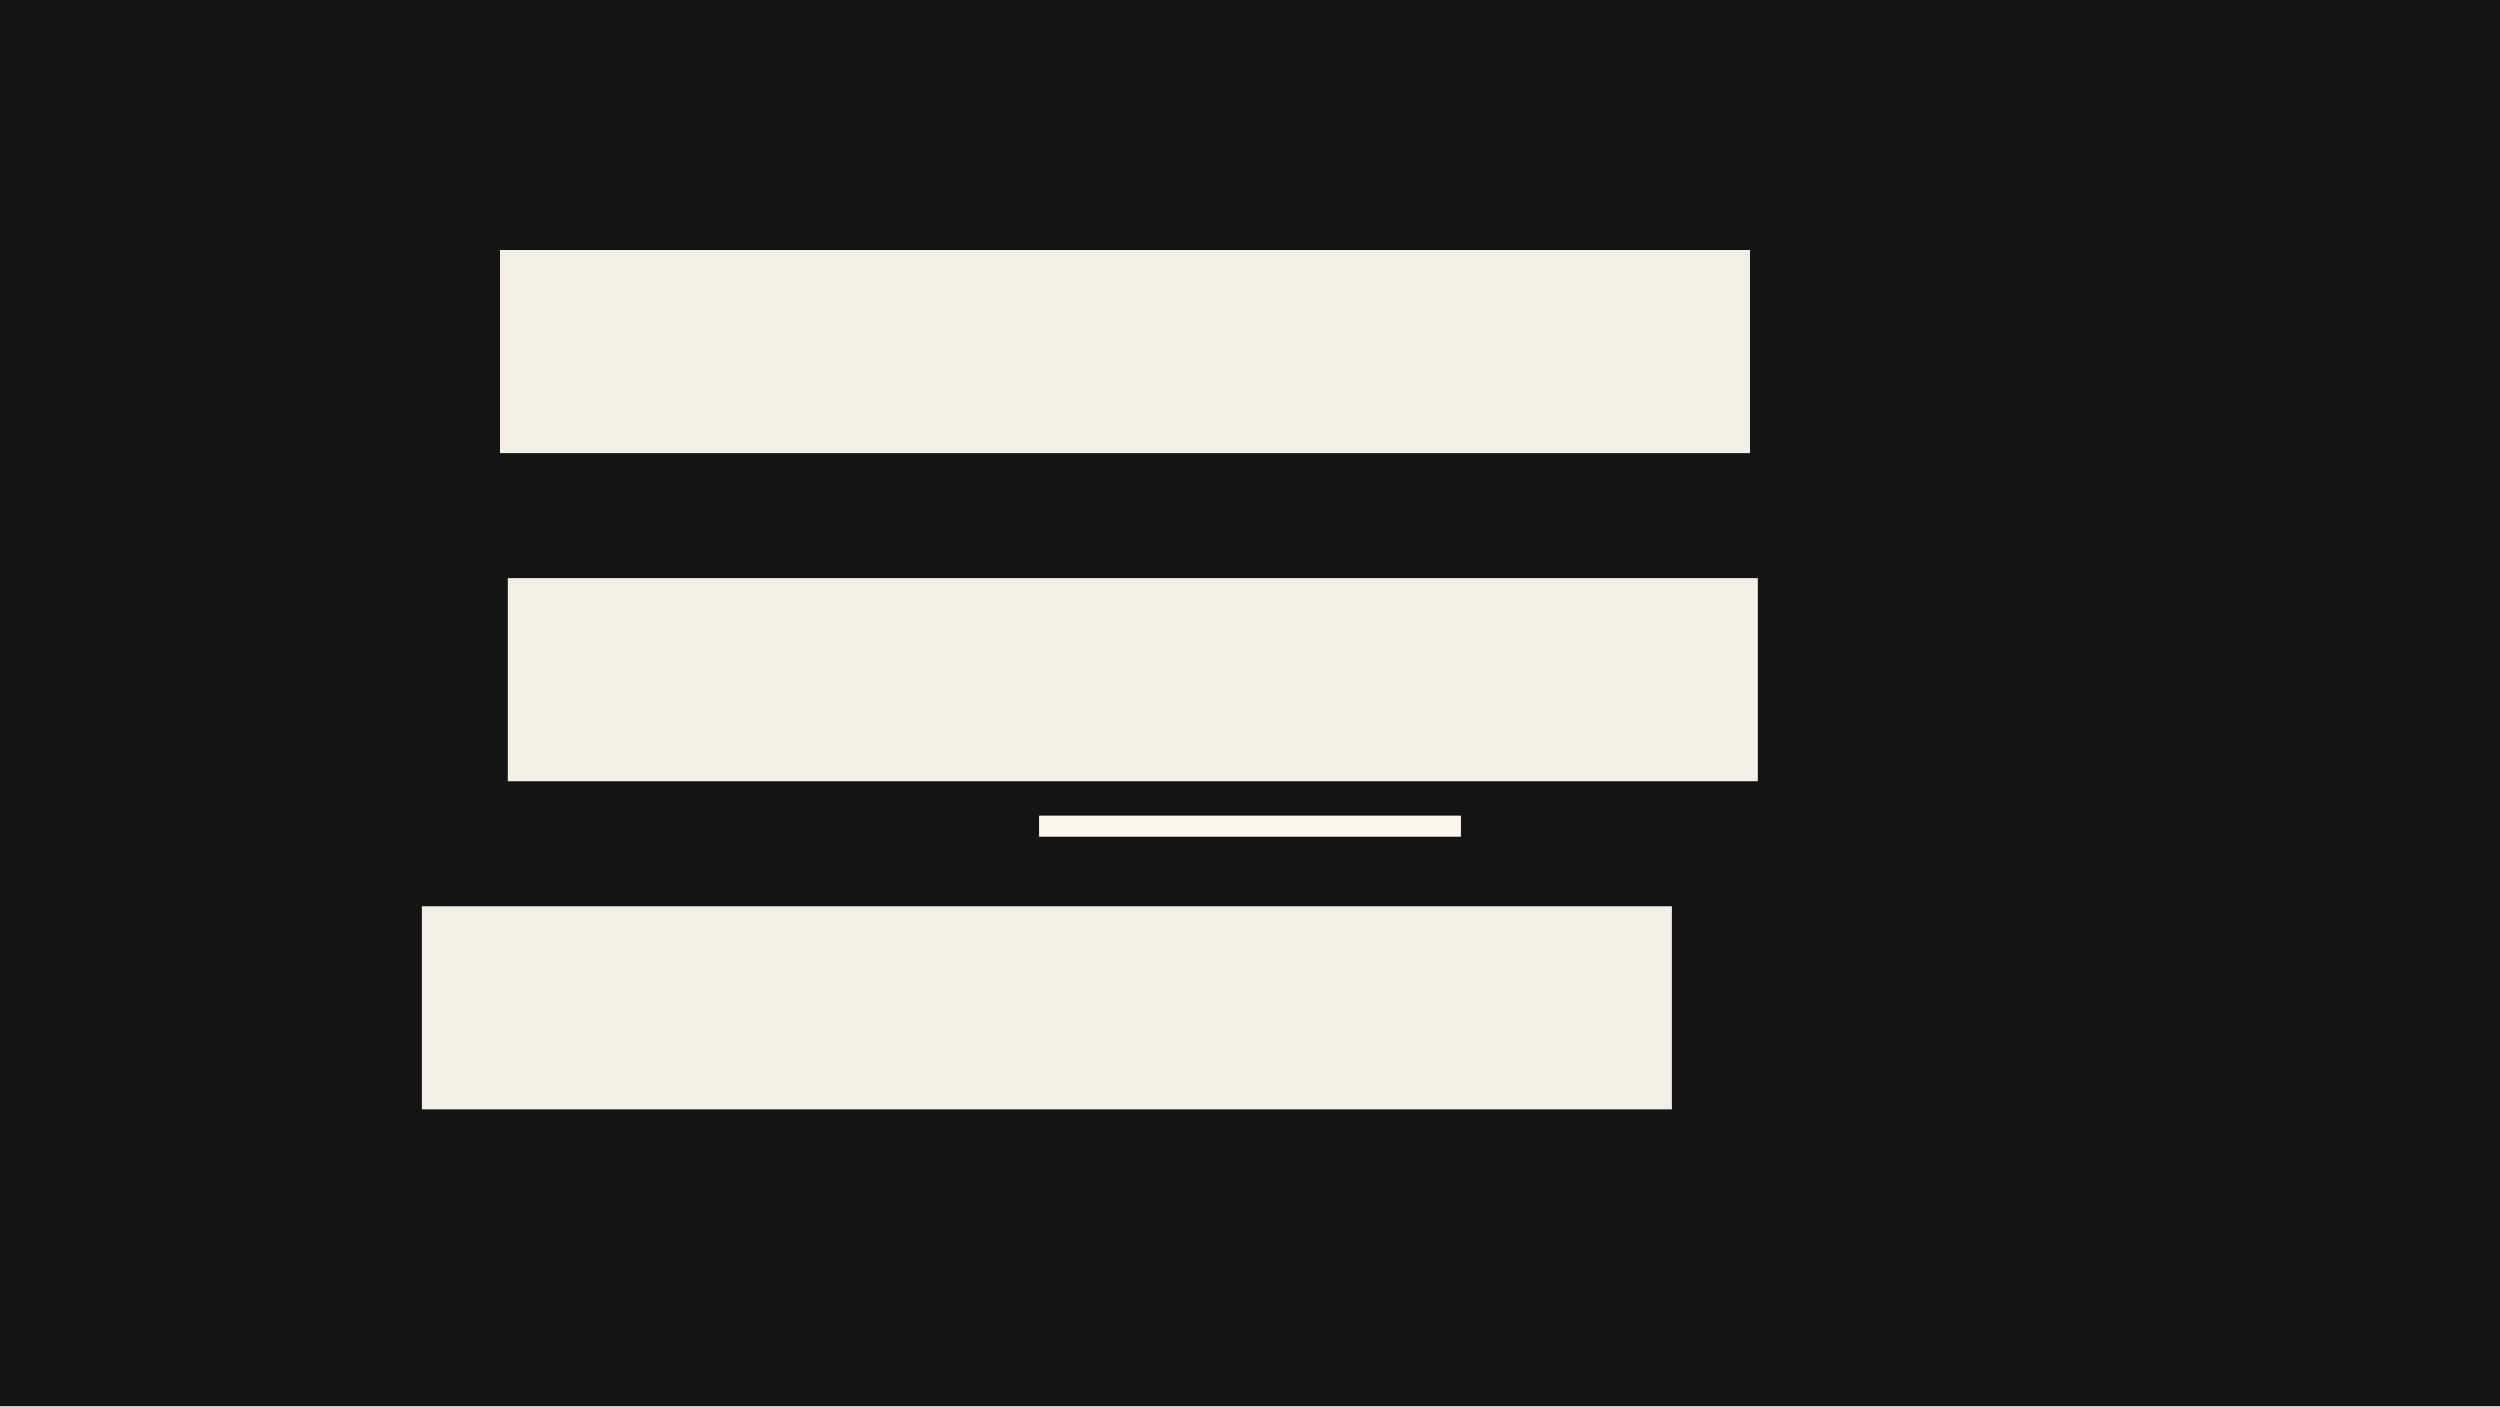
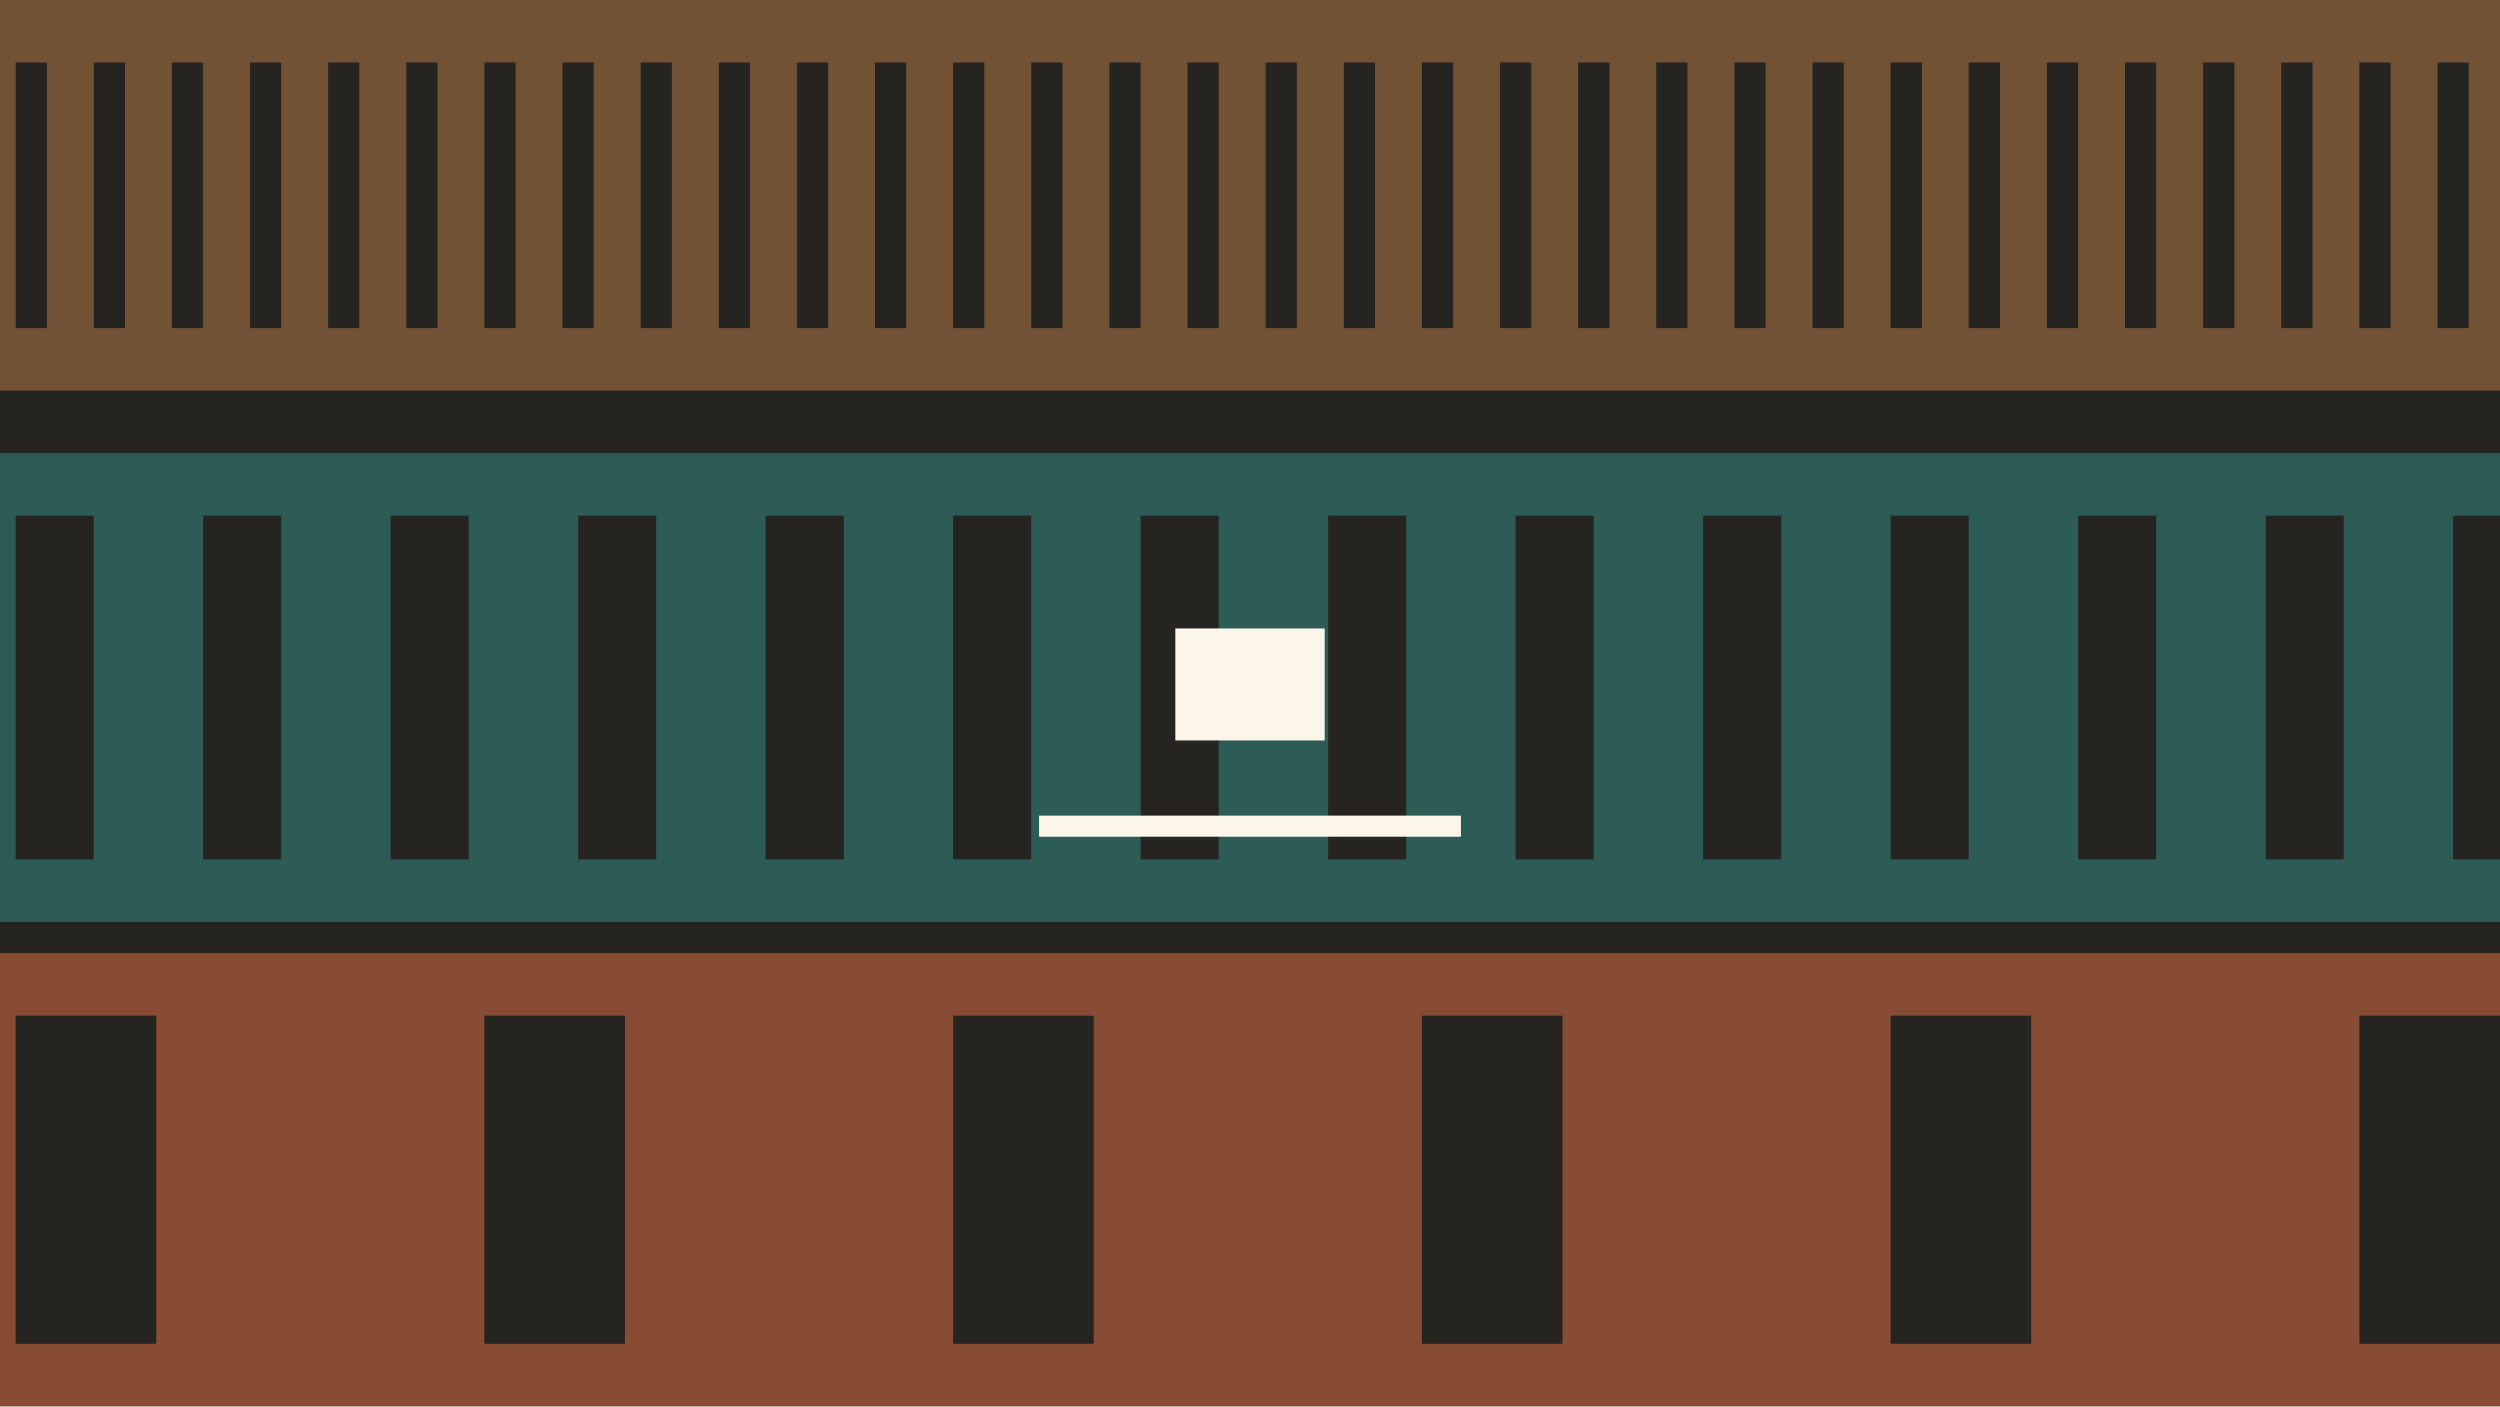
<svg xmlns="http://www.w3.org/2000/svg" width="320" height="180" viewBox="0 0 320 180">
+   <defs>
+     <clipPath id="s-bg-parallax-clip" clipPathUnits="userSpaceOnUse">
+       <path d="M 0 0 H 320 V 180 H 0 Z" />
+     </clipPath>
+   </defs>
  <g id="s-stage" fill="#141414">
    <path id="s-stage-shape" d="M 0 0 H 320 V 180 H 0 Z" />
+   </g>
+   <g id="s-bg-parallax" fill="#a89880" opacity="0.12" clip-path="url(#s-bg-parallax-clip)">
+     <path id="s-bg-parallax-shape" d="M 0 0 H 320 V 180 H 0 Z" />
+   </g>
+   <g id="s-bg-parallax-far" fill="#8a623c" opacity="0.75" transform="translate(0 0)">
+     <animateTransform attributeName="transform" type="translate" begin="0s" dur="4s" calcMode="linear" values="0 0;-10 0" keyTimes="0;1" fill="remove" repeatCount="indefinite" />
+     <path id="s-bg-parallax-far-shape" d="M -10 0 H 330 V 50 H -10 Z M -8 8 V 42 H -4 V 8 Z M 2 8 V 42 H 6 V 8 Z M 12 8 V 42 H 16 V 8 Z M 22 8 V 42 H 26 V 8 Z M 32 8 V 42 H 36 V 8 Z M 42 8 V 42 H 46 V 8 Z M 52 8 V 42 H 56 V 8 Z M 62 8 V 42 H 66 V 8 Z M 72 8 V 42 H 76 V 8 Z M 82 8 V 42 H 86 V 8 Z M 92 8 V 42 H 96 V 8 Z M 102 8 V 42 H 106 V 8 Z M 112 8 V 42 H 116 V 8 Z M 122 8 V 42 H 126 V 8 Z M 132 8 V 42 H 136 V 8 Z M 142 8 V 42 H 146 V 8 Z M 152 8 V 42 H 156 V 8 Z M 162 8 V 42 H 166 V 8 Z M 172 8 V 42 H 176 V 8 Z M 182 8 V 42 H 186 V 8 Z M 192 8 V 42 H 196 V 8 Z M 202 8 V 42 H 206 V 8 Z M 212 8 V 42 H 216 V 8 Z M 222 8 V 42 H 226 V 8 Z M 232 8 V 42 H 236 V 8 Z M 242 8 V 42 H 246 V 8 Z M 252 8 V 42 H 256 V 8 Z M 262 8 V 42 H 266 V 8 Z M 272 8 V 42 H 276 V 8 Z M 282 8 V 42 H 286 V 8 Z M 292 8 V 42 H 296 V 8 Z M 302 8 V 42 H 306 V 8 Z M 312 8 V 42 H 316 V 8 Z M 322 8 V 42 H 326 V 8 Z" />
+   </g>
+   <g id="s-bg-parallax-mid" fill="#2f6f68" opacity="0.75" transform="translate(0 0)">
+     <animateTransform attributeName="transform" type="translate" begin="0s" dur="4s" calcMode="linear" values="0 0;-24 0" keyTimes="0;1" fill="remove" repeatCount="indefinite" />
+     <path id="s-bg-parallax-mid-shape" d="M -24 58 H 344 V 118 H -24 Z M -22 66 V 110 H -12 V 66 Z M 2 66 V 110 H 12 V 66 Z M 26 66 V 110 H 36 V 66 Z M 50 66 V 110 H 60 V 66 Z M 74 66 V 110 H 84 V 66 Z M 98 66 V 110 H 108 V 66 Z M 122 66 V 110 H 132 V 66 Z M 146 66 V 110 H 156 V 66 Z M 170 66 V 110 H 180 V 66 Z M 194 66 V 110 H 204 V 66 Z M 218 66 V 110 H 228 V 66 Z M 242 66 V 110 H 252 V 66 Z M 266 66 V 110 H 276 V 66 Z M 290 66 V 110 H 300 V 66 Z M 314 66 V 110 H 324 V 66 Z M 338 66 V 110 H 348 V 66 Z" />
+   </g>
+   <g id="s-bg-parallax-near" fill="#a85a3c" opacity="0.75" transform="translate(0 0)">
+     <animateTransform attributeName="transform" type="translate" begin="0s" dur="4s" calcMode="linear" values="0 0;-60 0" keyTimes="0;1" fill="remove" repeatCount="indefinite" />
+     <path id="s-bg-parallax-near-shape" d="M -60 122 H 380 V 180 H -60 Z M -58 130 V 172 H -40 V 130 Z M 2 130 V 172 H 20 V 130 Z M 62 130 V 172 H 80 V 130 Z M 122 130 V 172 H 140 V 130 Z M 182 130 V 172 H 200 V 130 Z M 242 130 V 172 H 260 V 130 Z M 302 130 V 172 H 320 V 130 Z M 362 130 V 172 H 380 V 130 Z" />
  </g>
  <g id="s-subject-f0" fill="#fbf5ea" opacity="1">
    <path id="s-subject-f0-shape" d="M 150.442 94.779 L 169.558 94.779 L 169.558 80.442 L 150.442 80.442 Z" />
  </g>
  <g id="s-ground-f0" fill="#fbf5ea" opacity="1">
    <path id="s-ground-f0-shape" d="M 133 107.1 L 187 107.1 L 187 104.4 L 133 104.4 Z" />
  </g>
-   <g id="s-bg-parallax" fill="#f4efe4">
-     <animateTransform attributeName="transform" type="translate" begin="0s" end="0.6s" dur="0.6s" calcMode="spline" values="-28 0;0 0" keyTimes="0;1" keySplines="0.22 1 0.36 1" additive="sum" fill="freeze" />
-     <path id="s-bg-parallax-shape" d="M 64 32 H 224 V 58 H 64 Z M 65 74 H 225 V 100 H 65 Z M 54 116 H 214 V 142 H 54 Z">
-       <animate attributeName="d" begin="0s" end="0.6s" dur="0.6s" calcMode="spline" values="M 64 32 H 224 V 58 H 64 Z M 65 74 H 225 V 100 H 65 Z M 54 116 H 214 V 142 H 54 Z;M 72 32 H 232 V 58 H 72 Z M 84 74 H 244 V 100 H 84 Z M 102 116 H 262 V 142 H 102 Z" keyTimes="0;1" keySplines="0.22 1 0.36 1" fill="freeze" />
-     </path>
-   </g>
</svg>
